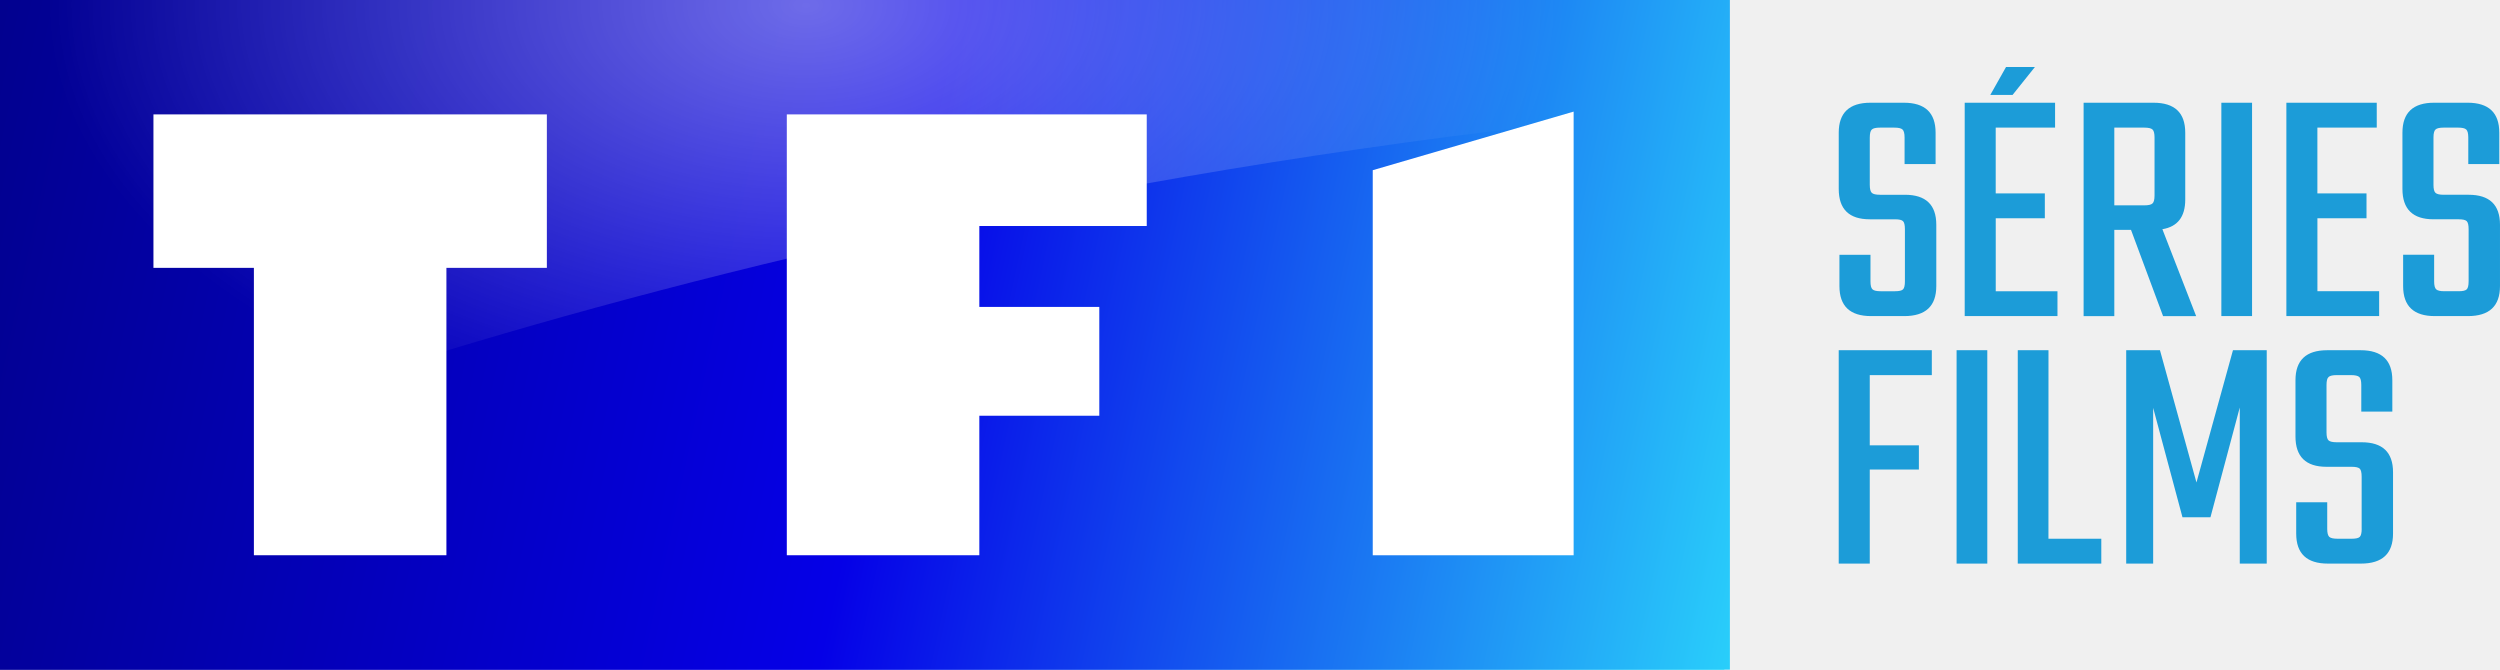
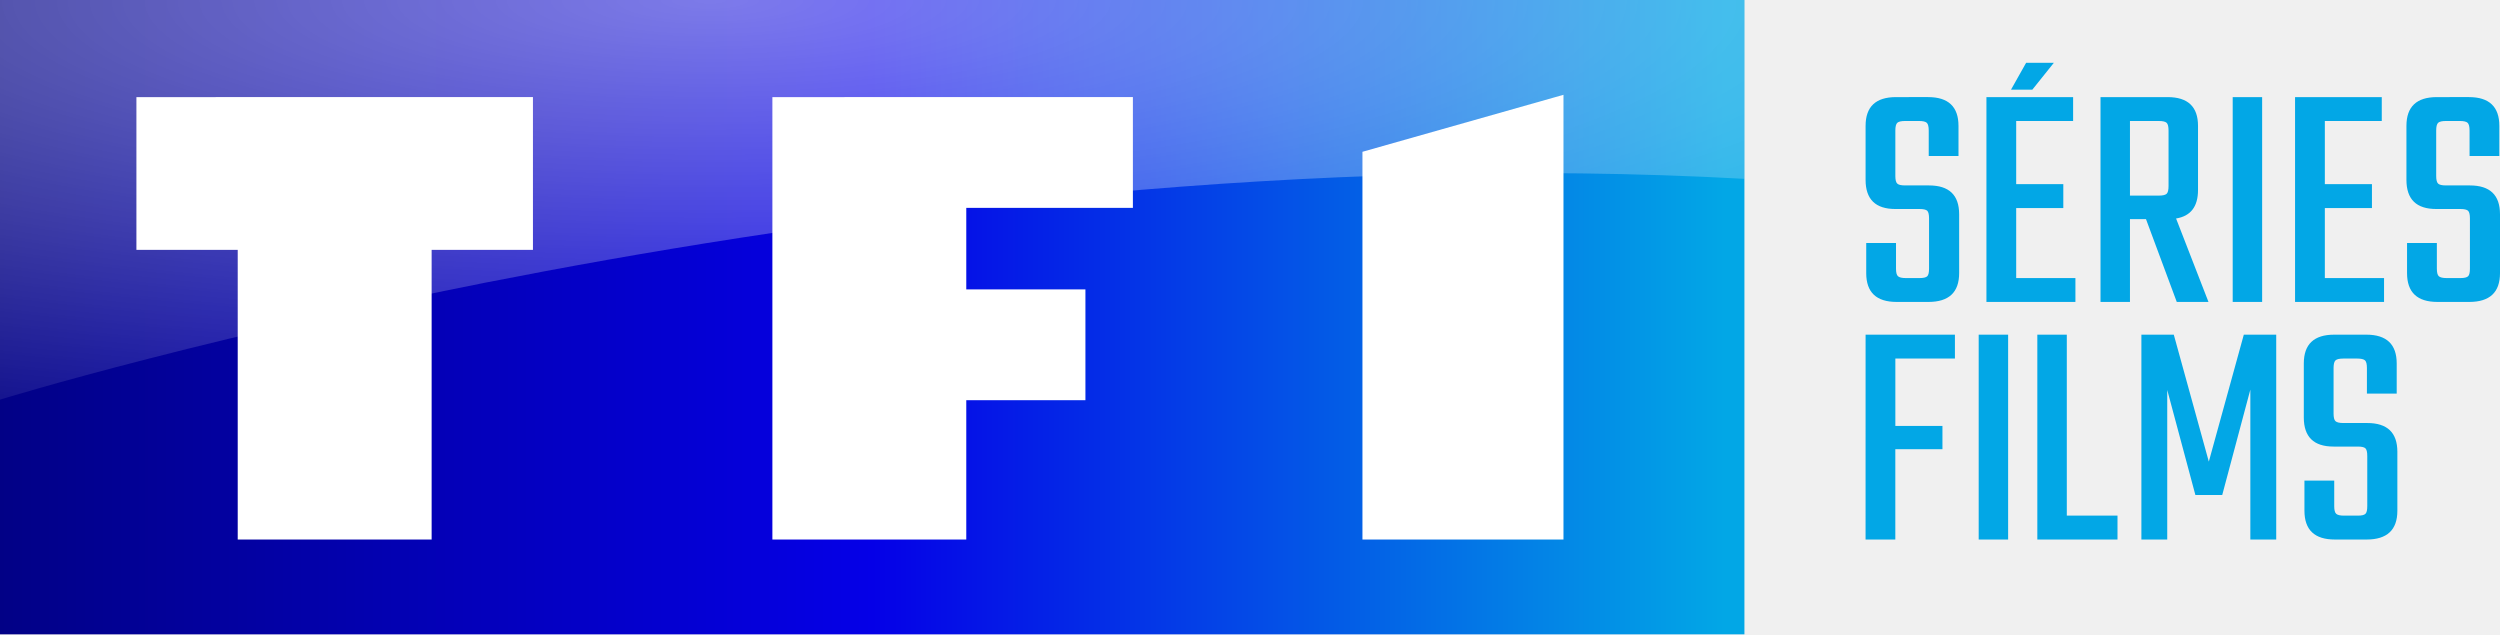
- <svg xmlns="http://www.w3.org/2000/svg" width="800.01" height="214.29" space="preserve" version="1.1" viewBox="0 0 800.01 214.29">
-   <defs>
-     <linearGradient id="SVGID_1_" x1="-1857.8" x2="-1856.7" y1="1048.1" y2="1048" gradientTransform="matrix(61.811,0,0,-24,114811,25165)" gradientUnits="userSpaceOnUse">
-       <stop stop-color="#020186" offset="0" />
-       <stop stop-color="#0500E7" offset=".506" />
-       <stop stop-color="#2EE9FD" offset="1" />
-     </linearGradient>
-     <linearGradient id="SVGID_2_" x1="-1857.9" x2="-1856.7" y1="1048.1" y2="1048" gradientTransform="matrix(62,0,0,-24,115168,25165)" gradientUnits="userSpaceOnUse">
-       <stop stop-color="#020186" offset="0" />
-       <stop stop-color="#0500E7" offset=".506" />
-       <stop stop-color="#2EE9FD" offset="1" />
-     </linearGradient>
-     <radialGradient id="SVGID_3_" cx="-1829.1" cy="1153.5" r=".879" gradientTransform="matrix(0 162.97 276.41 0 -318582 298089)" gradientUnits="userSpaceOnUse">
-       <stop stop-color="#fff" offset="0" />
-       <stop stop-color="#fff" stop-opacity="0" offset="1" />
-     </radialGradient>
-   </defs>
-   <path d="m710.84 101.15h9.828v-68.281h-9.828zm30.743-7.957h19.752v7.957h-29.687v-68.281h28.921v7.966h-18.996v21.051h15.72v7.957h-15.711zm48.384-3.16v-16.689c0-1.318-0.204-2.162-0.601-2.568-0.407-0.399-1.26-0.601-2.558-0.601h-8.084c-6.62 0-9.934-3.238-9.934-9.711v-17.998c0-6.397 3.392-9.595 10.147-9.595h10.7c6.765 0 10.147 3.198 10.147 9.595v10.041h-9.924v-8.509c0-1.308-0.225-2.161-0.659-2.559-0.436-0.407-1.309-0.601-2.617-0.601h-4.585c-1.318 0-2.18 0.195-2.617 0.601-0.446 0.386-0.659 1.261-0.659 2.559v15.158c0 1.308 0.212 2.171 0.659 2.568 0.436 0.399 1.298 0.601 2.617 0.601h7.966c6.688 0 10.041 3.199 10.041 9.595v19.636c0 6.397-3.421 9.595-10.264 9.595h-10.584c-6.765 0-10.147-3.199-10.147-9.595v-10.031h9.924v8.509c0 1.309 0.224 2.161 0.659 2.559 0.436 0.407 1.308 0.601 2.617 0.601h4.594c1.298 0 2.151-0.195 2.558-0.601 0.399-0.386 0.601-1.26 0.601-2.559m-153.06-59.655h7.124l7.162-8.946h-9.246zm-18.715 89.661h-19.859v22.466h15.72v7.753h-15.72v30.103h-9.934v-68.289h29.793zm7.928 60.322h9.828v-68.289h-9.828zm29.396-7.967h16.912v7.967h-26.73v-68.289h9.828zm33.505 7.967h-8.626v-68.289h10.806l11.679 42.321 11.679-42.321h10.807v68.289h-8.626v-49.962l-9.382 35.124h-8.955l-9.382-35.017zm66.719-11.136v-16.68c0-1.308-0.204-2.161-0.601-2.568-0.407-0.386-1.26-0.601-2.568-0.601h-8.073c-6.62 0-9.934-3.237-9.934-9.711v-17.988c0-6.397 3.392-9.605 10.147-9.605h10.7c6.765 0 10.147 3.199 10.147 9.595v10.041h-9.934v-8.51c0-1.308-0.212-2.161-0.649-2.559-0.437-0.399-1.308-0.601-2.617-0.601h-4.584c-1.318 0-2.181 0.195-2.617 0.601-0.446 0.386-0.659 1.251-0.659 2.559v15.168c0 1.298 0.212 2.161 0.649 2.558 0.446 0.399 1.308 0.601 2.617 0.601h7.977c6.687 0 10.041 3.199 10.041 9.595v19.636c0 6.397-3.421 9.595-10.264 9.595h-10.574c-6.764 0-10.147-3.199-10.147-9.595v-10.031h9.925v8.5c0 1.318 0.224 2.171 0.659 2.568 0.436 0.407 1.309 0.601 2.617 0.601h4.585c1.309 0 2.161-0.195 2.568-0.601 0.386-0.386 0.601-1.26 0.601-2.568m-146.17-79.191v-16.689c0-1.318-0.195-2.162-0.601-2.568-0.399-0.399-1.26-0.601-2.568-0.601h-8.074c-6.62 0-9.934-3.238-9.934-9.711v-17.998c0-6.397 3.392-9.595 10.158-9.595h10.69c6.765 0 10.148 3.198 10.148 9.595v10.041h-9.925v-8.509c0-1.308-0.224-2.161-0.659-2.559-0.436-0.407-1.308-0.601-2.616-0.601h-4.585c-1.309 0-2.191 0.195-2.617 0.601-0.436 0.386-0.659 1.261-0.659 2.559v15.158c0 1.308 0.224 2.171 0.659 2.568 0.426 0.399 1.308 0.601 2.617 0.601h7.967c6.687 0 10.041 3.199 10.041 9.595v19.636c0 6.397-3.421 9.595-10.264 9.595h-10.583c-6.765 0-10.148-3.199-10.148-9.595v-10.031h9.934v8.509c0 1.309 0.212 2.161 0.65 2.559 0.436 0.407 1.308 0.601 2.616 0.601h4.585c1.318 0 2.171-0.195 2.568-0.601 0.399-0.386 0.601-1.26 0.601-2.559m29.066 3.16h19.752v7.957h-29.687v-68.281h28.921v7.966h-18.996v21.051h15.72v7.957h-15.711zm37.944-52.355v24.87h9.595c1.318 0 2.18-0.195 2.616-0.601 0.446-0.399 0.659-1.26 0.659-2.568v-18.54c0-1.308-0.212-2.161-0.649-2.559-0.446-0.407-1.308-0.601-2.617-0.601zm0 32.72v27.593h-9.828v-68.281h22.369c6.775 0 10.158 3.198 10.158 9.595v21.381c0 5.524-2.443 8.694-7.318 9.498l10.807 27.816h-10.584l-10.264-27.603z" fill="#1c9cd8" fill-rule="evenodd" stroke-width="9.692" />
-   <polygon class="st1" transform="matrix(8.9286 0 0 8.9286 141.96 -.89286)" points="45.9 0.1 -15.9 0.1 -15.9 24.1 45.9 24.1" clip-rule="evenodd" fill="url(#SVGID_1_)" fill-rule="evenodd" />
-   <polyline class="st2" transform="matrix(8.9286 0 0 8.9286 141.96 -.89286)" points="46.1 0.1 15.1 0.1 15.1 0.1 -15.9 0.1 -15.9 24.1 15.1 24.1 15.1 24.1 46.1 24.1 46.1 0.1" fill="url(#SVGID_2_)" />
-   <path class="st3" d="m0 0v163.39s221.43-100.89 554.47-129.46v-33.929h-554.47" clip-rule="evenodd" enable-background="new" fill="url(#SVGID_3_)" fill-opacity=".7" fill-rule="evenodd" opacity=".6" stroke-width="8.929" />
-   <polygon class="st4" transform="matrix(8.9286 0 0 8.9286 141.96 -.89286)" points="3.7 4.2 -10.4 4.2 -10.4 9.7 -6.8 9.7 -6.8 20 0.1 20 0.1 9.7 3.7 9.7" clip-rule="evenodd" fill="#fff" fill-rule="evenodd" />
-   <polygon class="st4" transform="matrix(8.9286 0 0 8.9286 141.96 -.89286)" points="19.2 8.2 25.2 8.2 25.2 4.2 12.3 4.2 12.3 20 19.2 20 19.2 15 23.5 15 23.5 11.1 19.2 11.1" clip-rule="evenodd" fill="#fff" fill-rule="evenodd" />
-   <polygon class="st4" transform="matrix(8.9286 0 0 8.9286 141.96 -.89286)" points="40.5 20 40.5 4.1 33.3 6.2 33.3 20" clip-rule="evenodd" fill="#fff" fill-rule="evenodd" />
+ <svg xmlns="http://www.w3.org/2000/svg" width="800" height="202.99" version="1.1" viewBox="0 0 800 202.99">
+   <linearGradient id="a" x2="39.343" y1="19.9" y2="19.9" gradientTransform="scale(1.6583 .60302)" gradientUnits="userSpaceOnUse">
+     <stop stop-color="#020186" offset="0" />
+     <stop stop-color="#0500e7" offset=".506" />
+     <stop stop-color="#02a7e6" offset="1" />
+   </linearGradient>
+   <radialGradient id="b" cx="12.856" cy="0" r="40.563" gradientTransform="scale(2.0893 .47863)" gradientUnits="userSpaceOnUse">
+     <stop stop-color="#fff" offset="0" />
+     <stop stop-color="#fff" stop-opacity="0" offset="1" />
+   </radialGradient>
+   <g transform="matrix(8.4578 0 0 8.4578 0 6.3336e-6)" fill-rule="evenodd">
+     <path d="m66 0h-66v24h66z" fill="url(#a)" />
+     <path d="m5.161 3.674v5.78h3.833v10.96h7.337v-10.961h3.833v-5.78zm24.062 0v16.74h7.336v-5.272h4.508v-4.192h-4.508v-3.085h6.304v-4.192zm29.931-0.087v16.826h-7.606v-14.67z" fill="#fff" />
+     <path d="m66 0v6.766c-33.032-1.815-66 8.354-66 8.354v-15.12z" fill="url(#b)" fill-opacity=".8" opacity=".6" />
+   </g>
+   <path d="m596.98 172.64h9.524v-28.9h15.08v-7.434h-15.072v-21.567h19.064v-7.646h-28.587zm36.199 0h9.422v-65.548h-9.422zm28.198-65.548h-9.431v65.548h25.653v-7.637h-16.222zm45.444 40.631-11.207-40.631h-10.369v65.548h8.272v-47.846l9.008 33.611h8.585l8.999-33.721v47.956h8.28v-65.548h-10.369zm40.132-40.631c-6.496 0-9.735 3.07-9.735 9.219v17.271c0 6.216 3.172 9.32 9.524 9.32h7.756c1.252 0 2.072 0.195 2.453 0.575 0.389 0.389 0.575 1.201 0.575 2.461v16.011c0 1.269-0.186 2.089-0.575 2.461-0.381 0.398-1.201 0.592-2.453 0.592h-4.407c-1.252 0-2.089-0.195-2.512-0.592-0.423-0.372-0.626-1.184-0.626-2.453v-8.17h-9.532v9.642c0 6.14 3.248 9.219 9.726 9.219h10.175c6.555 0 9.836-3.079 9.836-9.219v-18.844c0-6.149-3.214-9.219-9.642-9.219h-7.629c-1.269 0-2.089-0.195-2.52-0.584-0.423-0.381-0.626-1.201-0.626-2.453v-14.547c0-1.269 0.211-2.081 0.626-2.47 0.423-0.381 1.26-0.575 2.52-0.575h4.39c1.26 0 2.098 0.195 2.52 0.575 0.414 0.389 0.617 1.201 0.617 2.461v8.17h9.532v-9.633c0-6.149-3.248-9.219-9.735-9.219zm-140.23-76.019c-6.496 0-9.735 3.079-9.735 9.211v17.279c0 6.216 3.18 9.32 9.524 9.32h7.747c1.26 0 2.081 0.195 2.47 0.575 0.381 0.389 0.567 1.201 0.567 2.461v16.019c0 1.26-0.186 2.081-0.567 2.453-0.389 0.389-1.21 0.592-2.47 0.592h-4.398c-1.252 0-2.089-0.203-2.512-0.592-0.423-0.372-0.626-1.193-0.626-2.453v-8.17h-9.532v9.633c0 6.149 3.248 9.219 9.743 9.219h10.149c6.563 0 9.845-3.07 9.845-9.219v-18.844c0-6.14-3.214-9.219-9.642-9.219h-7.629c-1.269 0-2.098-0.186-2.52-0.575-0.423-0.381-0.626-1.201-0.626-2.453v-14.556c0-1.252 0.211-2.072 0.626-2.461 0.423-0.389 1.26-0.575 2.52-0.575h4.39c1.26 0 2.098 0.186 2.52 0.575 0.414 0.389 0.626 1.21 0.626 2.461v8.17h9.524v-9.642c0-6.132-3.248-9.211-9.735-9.211zm28.934 0v65.548h28.477v-7.637h-18.954v-22.413h15.08v-7.646h-15.08v-20.206h18.218v-7.646zm98.762 0v65.548h28.477v-7.637h-18.946v-22.413h15.072v-7.646h-15.072v-20.206h18.218v-7.646zm45.376 0c-6.496 0-9.735 3.079-9.735 9.211v17.279c0 6.216 3.18 9.32 9.532 9.32h7.747c1.252 0 2.072 0.195 2.453 0.575 0.389 0.389 0.584 1.201 0.584 2.461v16.019c0 1.26-0.195 2.081-0.575 2.453-0.389 0.389-1.21 0.592-2.461 0.592h-4.407c-1.243 0-2.089-0.203-2.512-0.592-0.423-0.372-0.626-1.193-0.626-2.453v-8.17h-9.54v9.633c0 6.149 3.256 9.219 9.743 9.219h10.149c6.572 0 9.853-3.07 9.853-9.219v-18.844c0-6.14-3.214-9.219-9.642-9.219h-7.637c-1.269 0-2.089-0.186-2.512-0.575-0.423-0.381-0.626-1.201-0.626-2.453v-14.556c0-1.252 0.203-2.072 0.626-2.461s1.252-0.575 2.512-0.575h4.398c1.26 0 2.089 0.186 2.512 0.575 0.414 0.389 0.626 1.21 0.626 2.461v8.17h9.532v-9.642c0-6.132-3.256-9.211-9.743-9.211zm-131.44-10.97-4.829 8.585h6.825l6.876-8.585zm23.809 10.97v65.548h9.422v-26.49h5.134l9.845 26.49h10.149l-10.369-26.701c4.677-0.761 7.02-3.806 7.02-9.109v-20.527c0-6.132-3.239-9.211-9.743-9.211zm9.422 7.646h9.211c1.26 0 2.098 0.186 2.52 0.575 0.414 0.389 0.617 1.21 0.617 2.461v17.804c0 1.252-0.203 2.072-0.617 2.461-0.423 0.381-1.26 0.575-2.52 0.575h-9.211zm32.876 57.902h9.422v-65.548h-9.422z" fill="#02a7e6" stroke-width="8.458" />
</svg>
